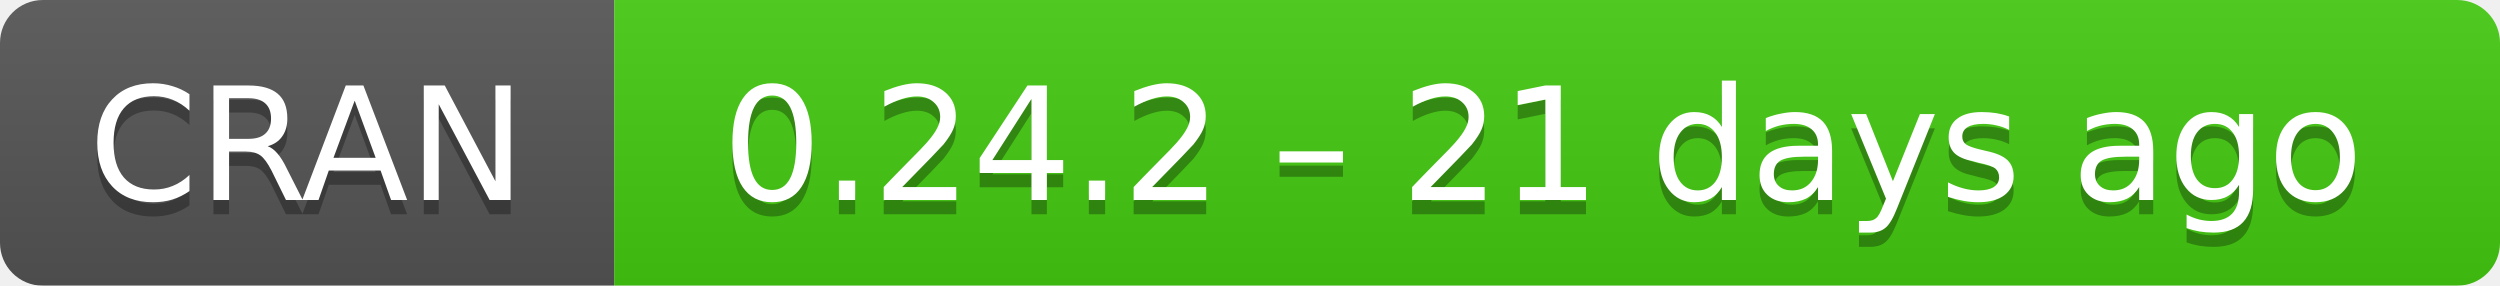
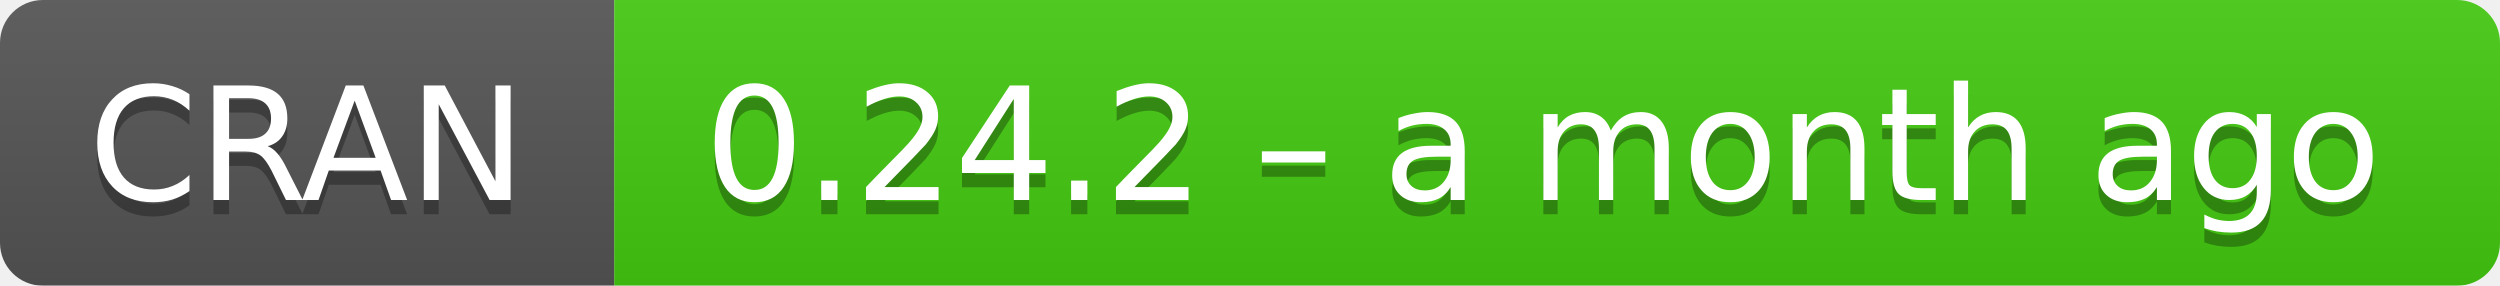
- <svg xmlns="http://www.w3.org/2000/svg" width="175" height="20" aria-label="CRAN 0.24.2 – 21 days ago">
+ <svg xmlns="http://www.w3.org/2000/svg" width="175" height="20" aria-label="CRAN 0.24.2 – a month ago">
  <linearGradient id="b" x2="0" y2="100%">
    <stop offset="0" stop-color="#bbb" stop-opacity=".1" />
    <stop offset="1" stop-opacity=".1" />
  </linearGradient>
  <mask id="a">
    <rect width="175" height="20" rx="3" fill="#fff" />
  </mask>
  <g mask="url(#a)">
    <path fill="#555" d="M0 0h43v20H0z" />
    <path fill="#4c1" d="M43 0h153v20H43z" />
    <path fill="url(#b)" d="M0 0h175v20H0z" />
  </g>
  <g fill="#fff" text-anchor="middle" font-family="DejaVu Sans,Verdana,Geneva,sans-serif" font-size="11">
    <text x="21.5" y="15" fill="#010101" fill-opacity=".3">
      CRAN
    </text>
    <text x="21.5" y="14">
      CRAN
    </text>
    <text x="108" y="15" fill="#010101" fill-opacity=".3">
-       0.24.2 – 21 days ago
+       0.24.2 – a month ago
    </text>
    <text x="108" y="14">
-       0.24.2 – 21 days ago
+       0.24.2 – a month ago
    </text>
  </g>
</svg>
